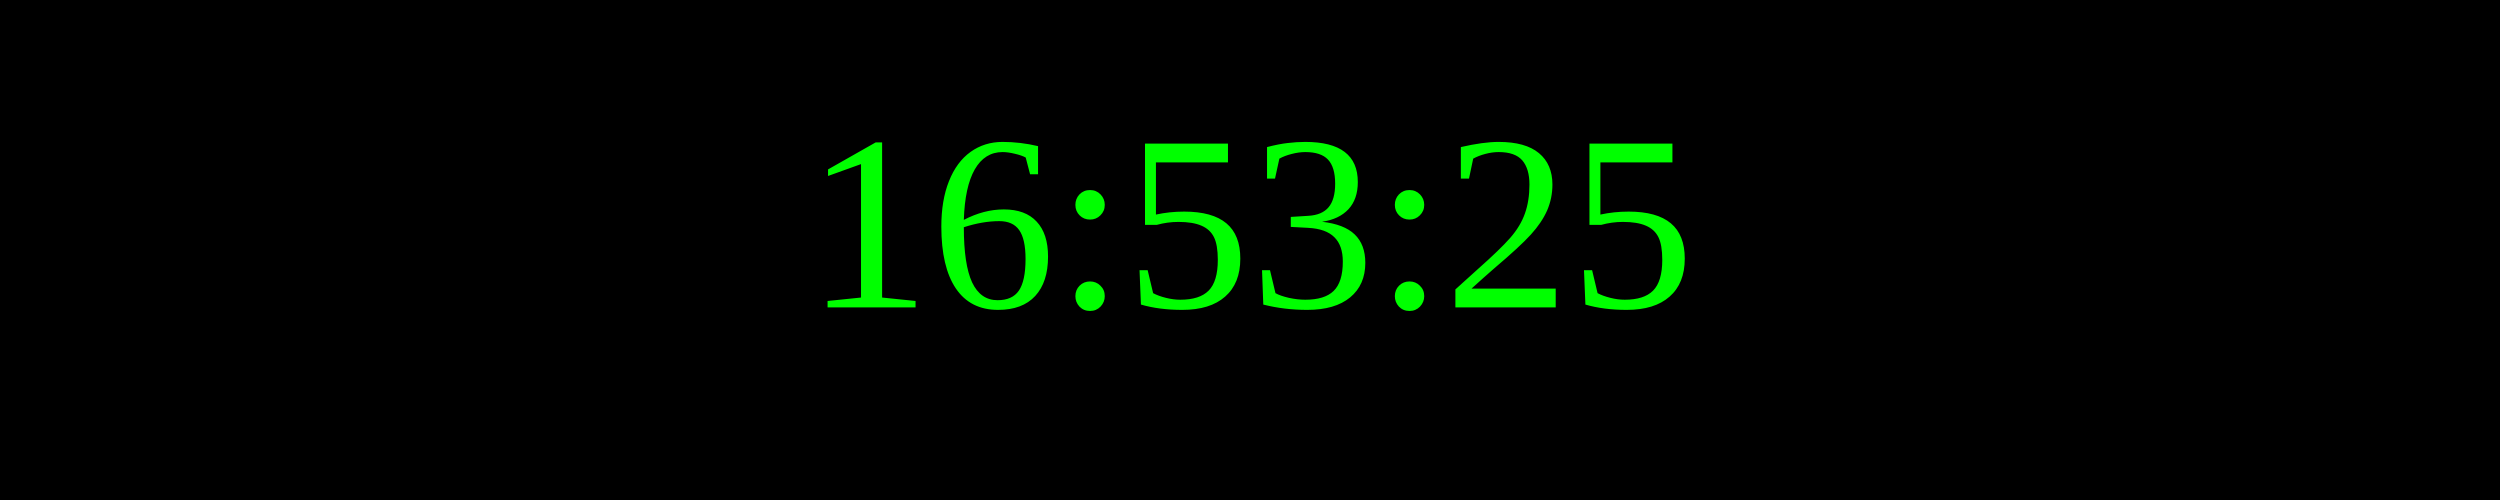
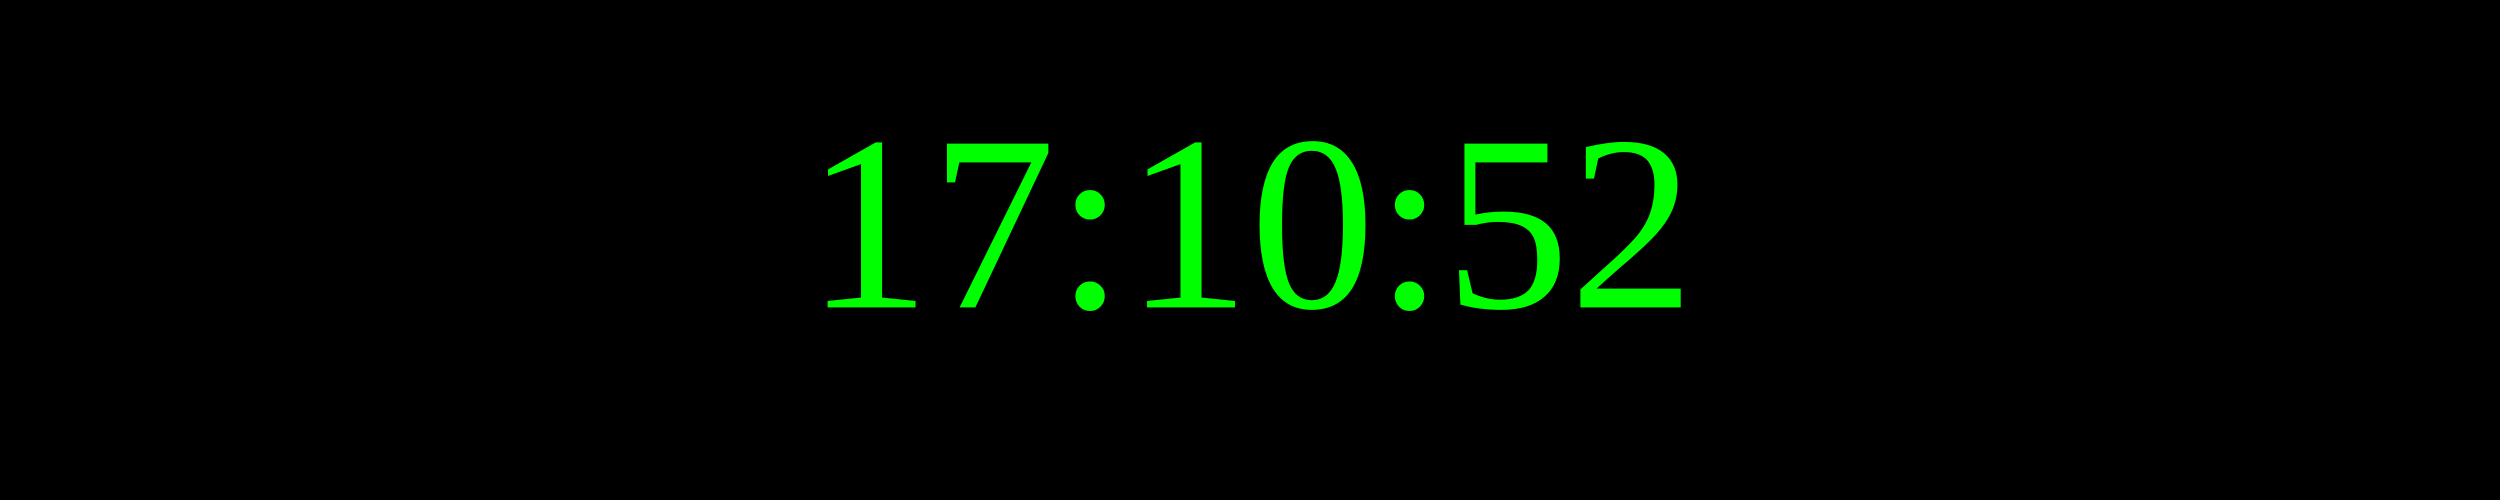
<svg xmlns="http://www.w3.org/2000/svg" width="250" height="50">
  <rect width="100%" height="100%" fill="black" />
  <text x="50%" y="50%" font-size="25" fill="lime" text-anchor="middle" dominant-baseline="middle">
- 16:53:25
+ 17:10:52
</text>
</svg>
